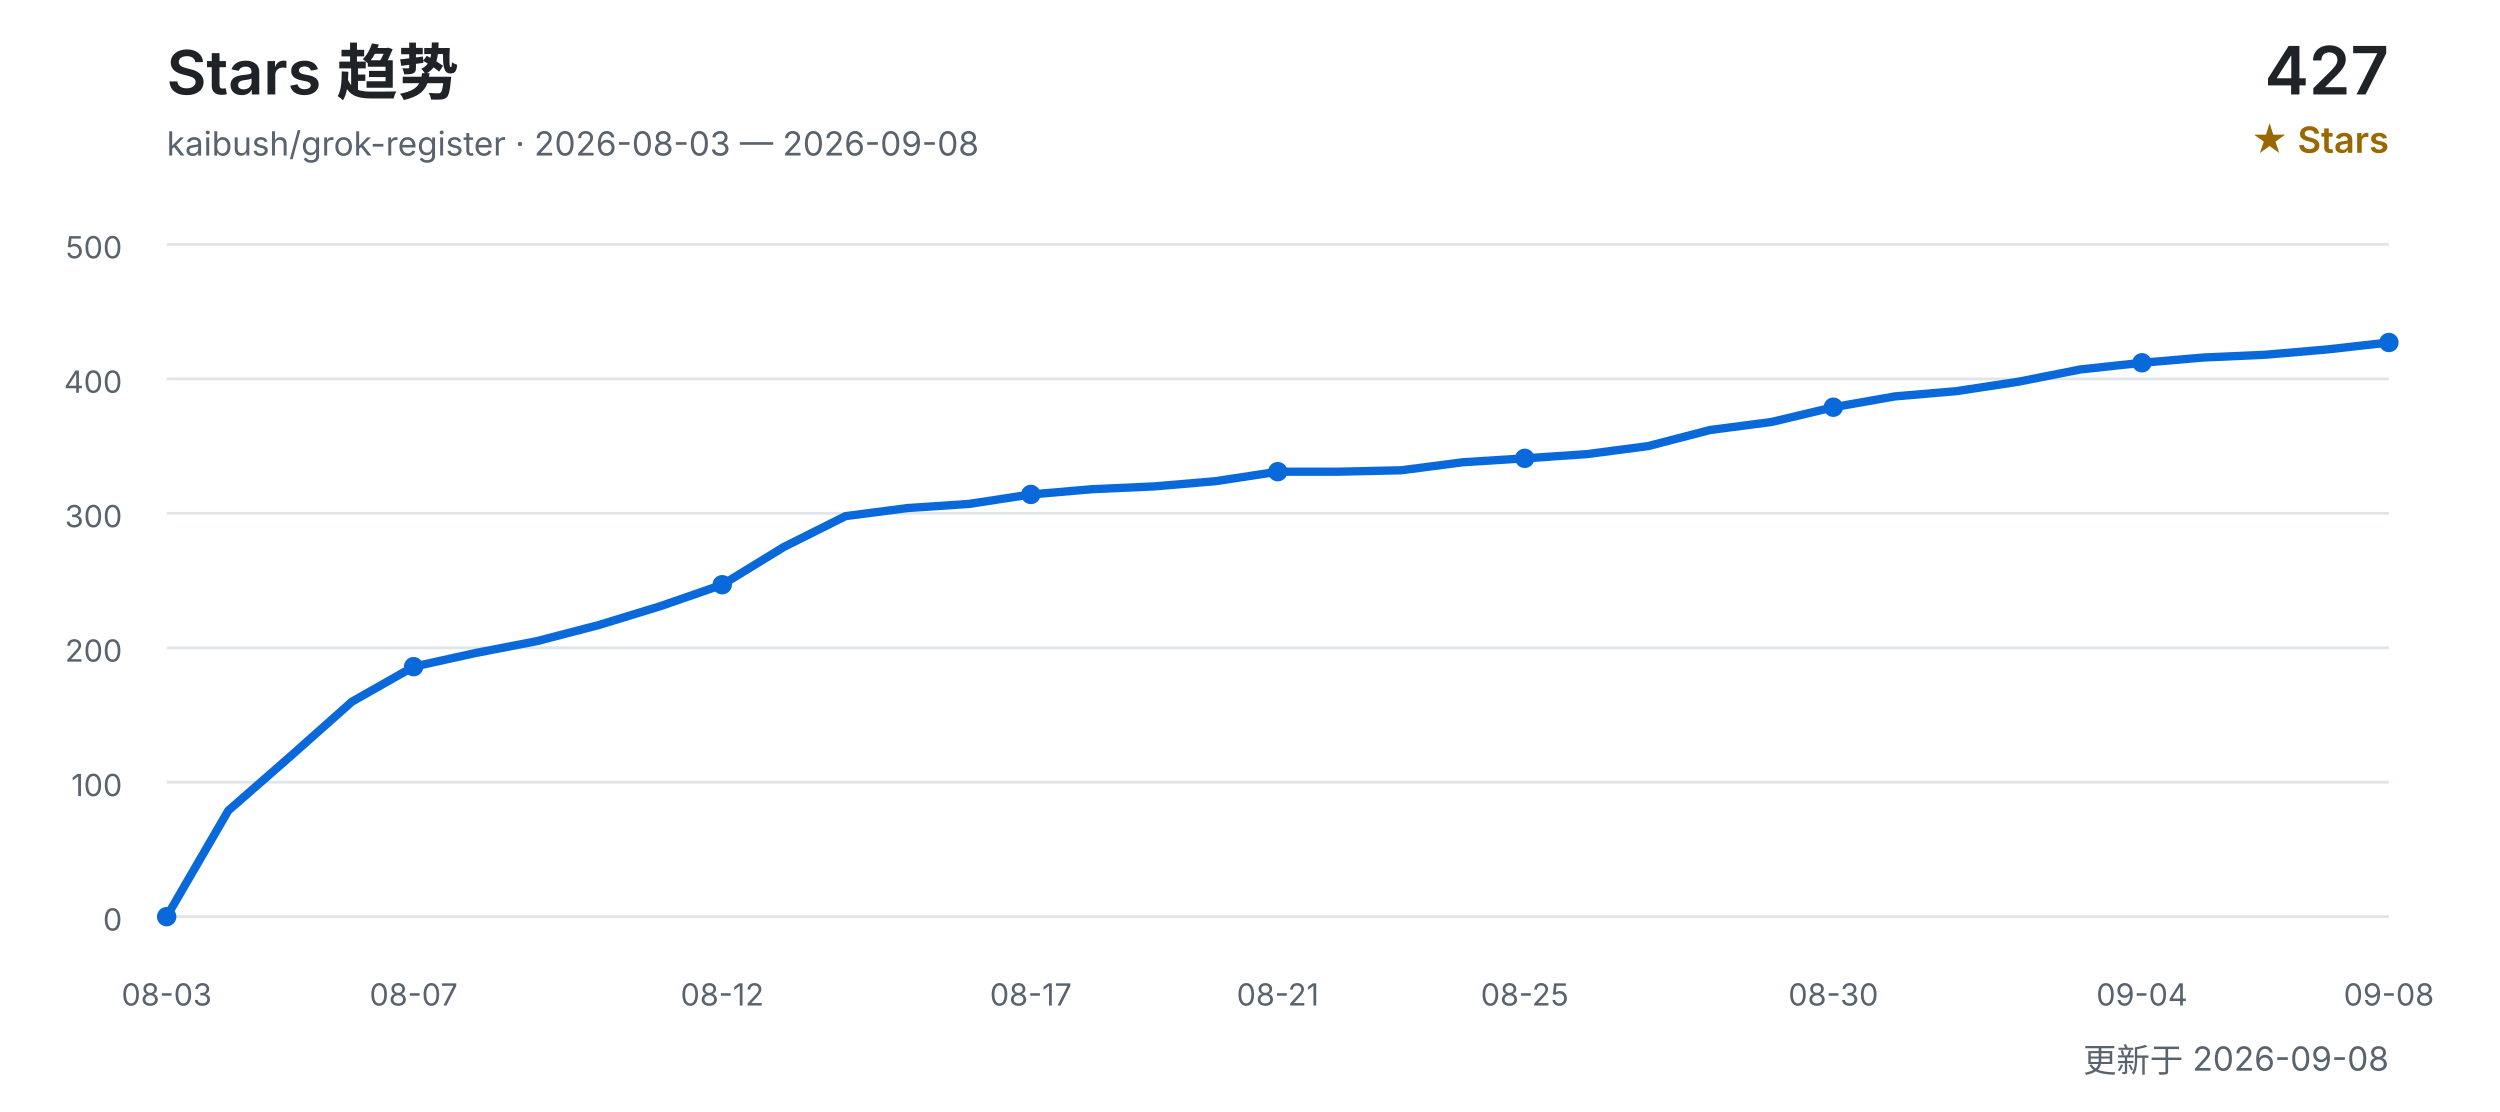
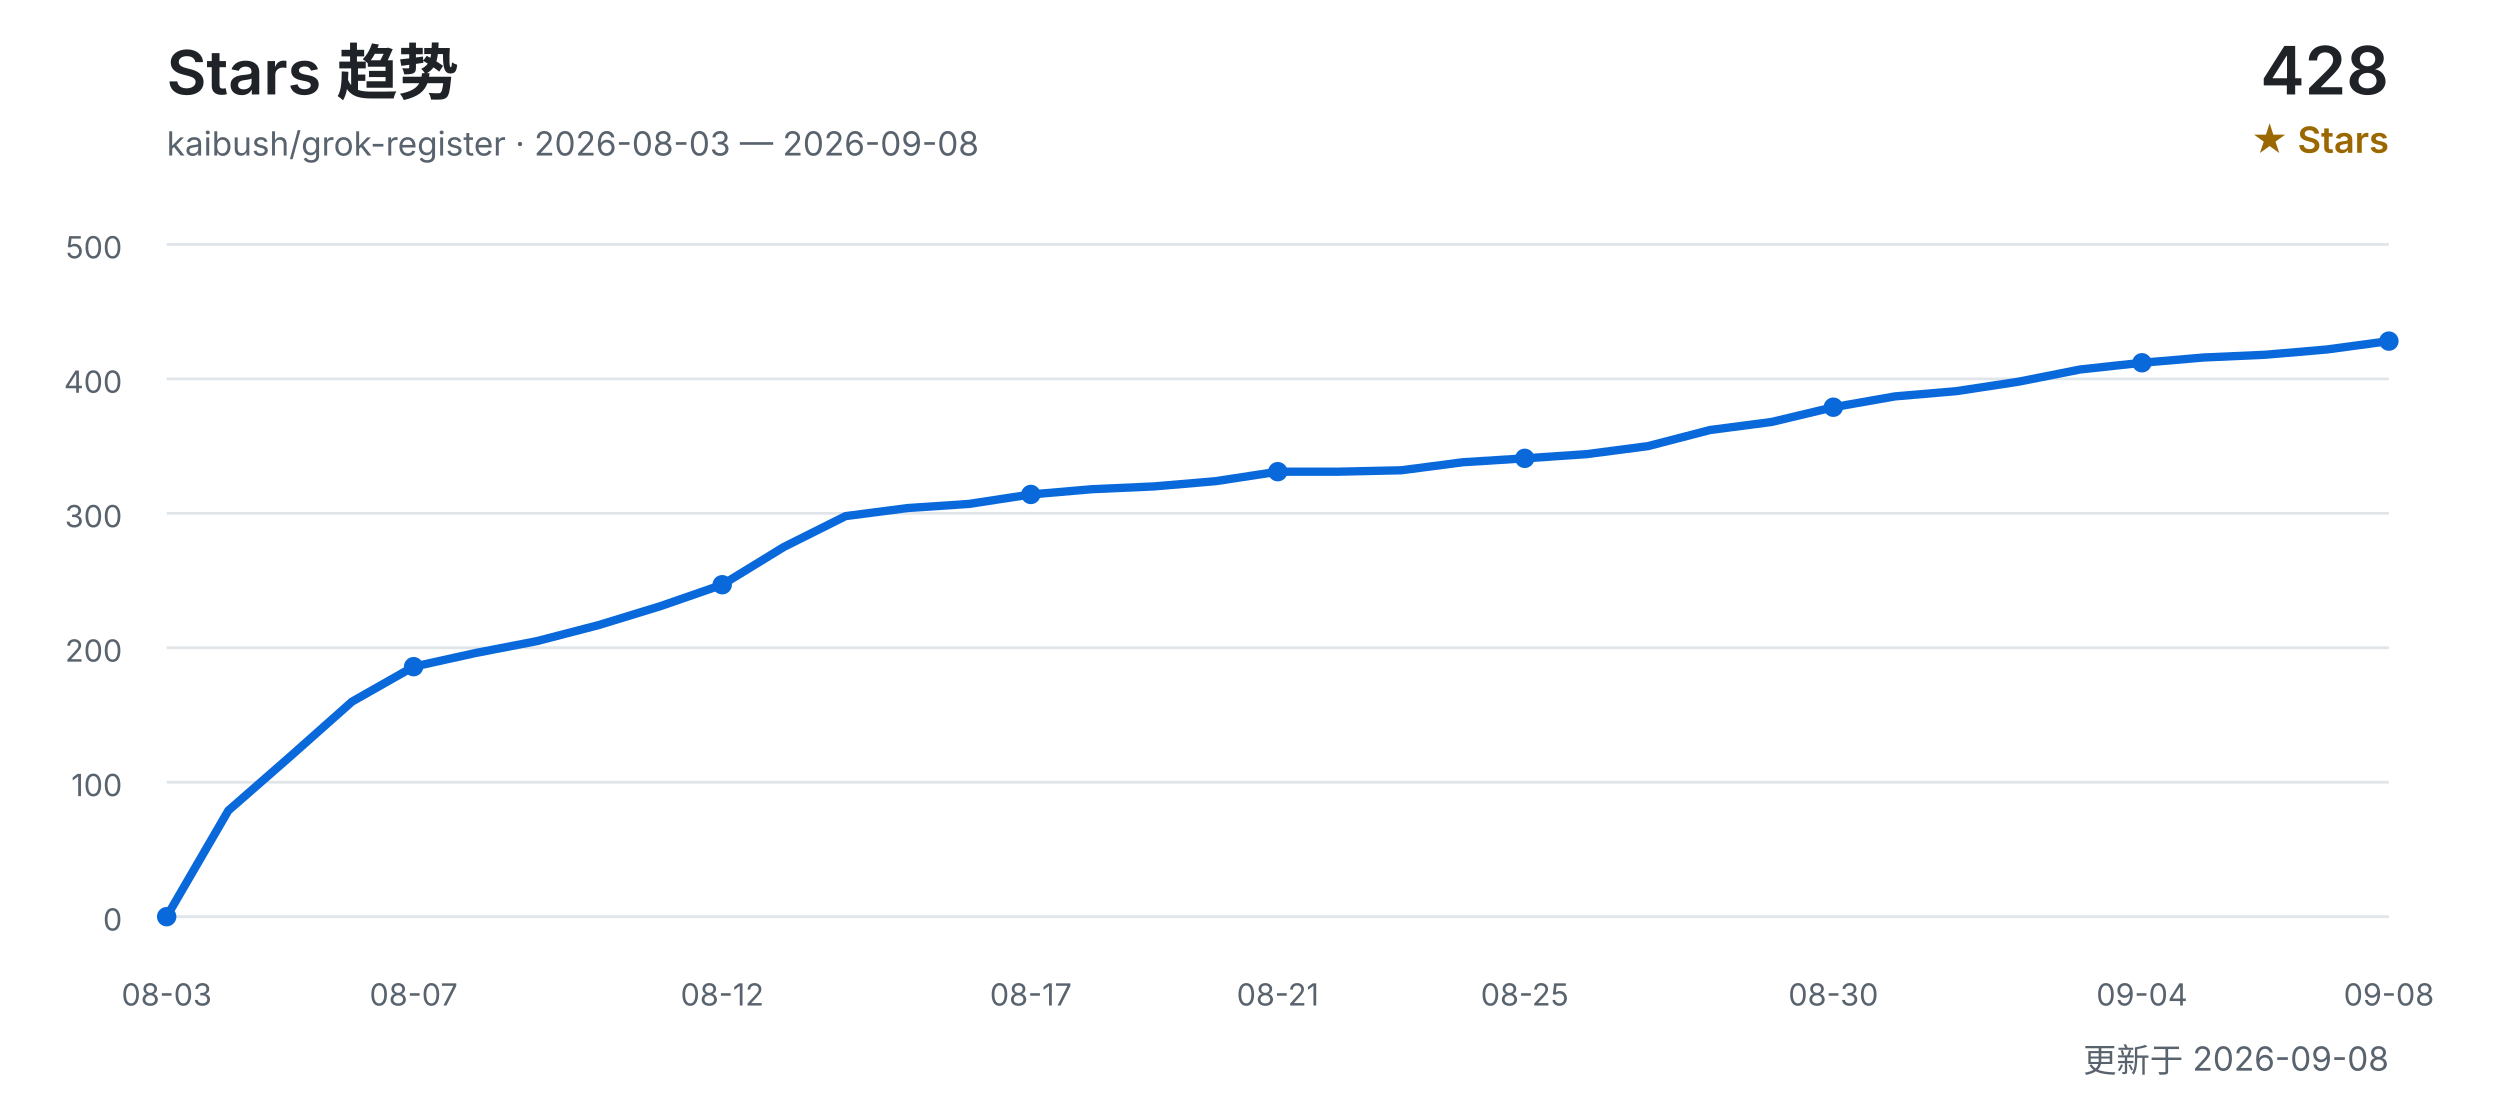
<svg xmlns="http://www.w3.org/2000/svg" width="900" height="400" viewBox="0 0 900 400" role="img" aria-labelledby="title desc">
  <defs>
    <style>
      text { font-family: Inter, "Segoe UI", Arial, "Noto Sans CJK SC", sans-serif; }
      .title { fill: #1f2328; font-size: 22px; font-weight: 600; }
      .subtitle { fill: #59636e; font-size: 12px; }
      .count { fill: #1f2328; font-size: 24px; font-weight: 600; }
      .count-label { fill: #9a6700; font-size: 13px; font-weight: 600; }
      .grid { stroke: #d0d7de; stroke-width: 1; opacity: 0.65; }
      .axis { fill: #59636e; font-size: 11px; }
      .line { fill: none; stroke: #0969da; stroke-width: 3; stroke-linecap: round; stroke-linejoin: round; }
      .point { fill: #0969da; }
    </style>
  </defs>
  <text x="60" y="34" class="title">Stars 趋势</text>
  <text x="60" y="56" class="subtitle">kaibush/grok-register · 2026-08-03 — 2026-09-08</text>
-   <text x="860" y="34" class="count" text-anchor="end">427</text>
+   <text x="860" y="34" class="count" text-anchor="end">428</text>
  <text x="860" y="55" class="count-label" text-anchor="end">★ Stars</text>
  <line x1="60" y1="330.0" x2="860" y2="330.0" class="grid" />
  <text x="44" y="335.0" class="axis" text-anchor="end">0</text>
  <line x1="60" y1="281.6" x2="860" y2="281.6" class="grid" />
  <text x="44" y="286.6" class="axis" text-anchor="end">100</text>
  <line x1="60" y1="233.2" x2="860" y2="233.2" class="grid" />
  <text x="44" y="238.2" class="axis" text-anchor="end">200</text>
  <line x1="60" y1="184.8" x2="860" y2="184.8" class="grid" />
  <text x="44" y="189.8" class="axis" text-anchor="end">300</text>
  <line x1="60" y1="136.4" x2="860" y2="136.4" class="grid" />
  <text x="44" y="141.4" class="axis" text-anchor="end">400</text>
  <line x1="60" y1="88.0" x2="860" y2="88.0" class="grid" />
  <text x="44" y="93.0" class="axis" text-anchor="end">500</text>
-   <polyline points="60.0,330.0 82.2,291.8 104.4,272.4 126.7,252.6 148.9,240.0 171.1,235.1 193.3,230.8 215.6,225.0 237.8,218.2 260.0,210.5 282.2,196.9 304.4,185.8 326.7,182.9 348.9,181.4 371.1,178.0 393.3,176.1 415.6,175.1 437.8,173.2 460.0,169.8 482.2,169.8 504.4,169.3 526.7,166.4 548.9,165.0 571.1,163.5 593.3,160.6 615.6,154.8 637.8,151.9 660.0,146.6 682.2,142.7 704.4,140.8 726.7,137.4 748.9,133.0 771.1,130.6 793.3,128.7 815.6,127.7 837.8,125.8 860.0,123.3" class="line" />
+   <polyline points="60.0,330.0 82.2,291.8 104.4,272.4 126.7,252.6 148.9,240.0 171.1,235.1 193.3,230.8 215.6,225.0 237.8,218.2 260.0,210.5 282.2,196.9 304.4,185.8 326.7,182.9 348.9,181.4 371.1,178.0 393.3,176.1 415.6,175.1 437.8,173.2 460.0,169.8 482.2,169.8 504.4,169.3 526.7,166.4 548.9,165.0 571.1,163.5 593.3,160.6 615.6,154.8 637.8,151.9 660.0,146.6 682.2,142.7 704.4,140.8 726.7,137.4 748.9,133.0 771.1,130.6 793.3,128.7 815.6,127.7 837.8,125.8 860.0,122.8" class="line" />
  <text x="60.0" y="362" class="axis" text-anchor="middle">08-03</text>
  <circle cx="60.0" cy="330.0" r="3.5" class="point" />
  <text x="148.9" y="362" class="axis" text-anchor="middle">08-07</text>
  <circle cx="148.9" cy="240.0" r="3.5" class="point" />
  <text x="260.0" y="362" class="axis" text-anchor="middle">08-12</text>
  <circle cx="260.0" cy="210.5" r="3.5" class="point" />
  <text x="371.1" y="362" class="axis" text-anchor="middle">08-17</text>
  <circle cx="371.1" cy="178.0" r="3.5" class="point" />
  <text x="460.0" y="362" class="axis" text-anchor="middle">08-21</text>
  <circle cx="460.0" cy="169.8" r="3.5" class="point" />
  <text x="548.9" y="362" class="axis" text-anchor="middle">08-25</text>
  <circle cx="548.9" cy="165.0" r="3.5" class="point" />
  <text x="660.0" y="362" class="axis" text-anchor="middle">08-30</text>
  <circle cx="660.0" cy="146.6" r="3.5" class="point" />
  <text x="771.1" y="362" class="axis" text-anchor="middle">09-04</text>
  <circle cx="771.1" cy="130.6" r="3.5" class="point" />
  <text x="860.0" y="362" class="axis" text-anchor="middle">09-08</text>
-   <circle cx="860.0" cy="123.3" r="3.5" class="point" />
+   <circle cx="860.0" cy="122.8" r="3.5" class="point" />
  <text x="860" y="386" class="subtitle" text-anchor="end">更新于 2026-09-08</text>
</svg>
